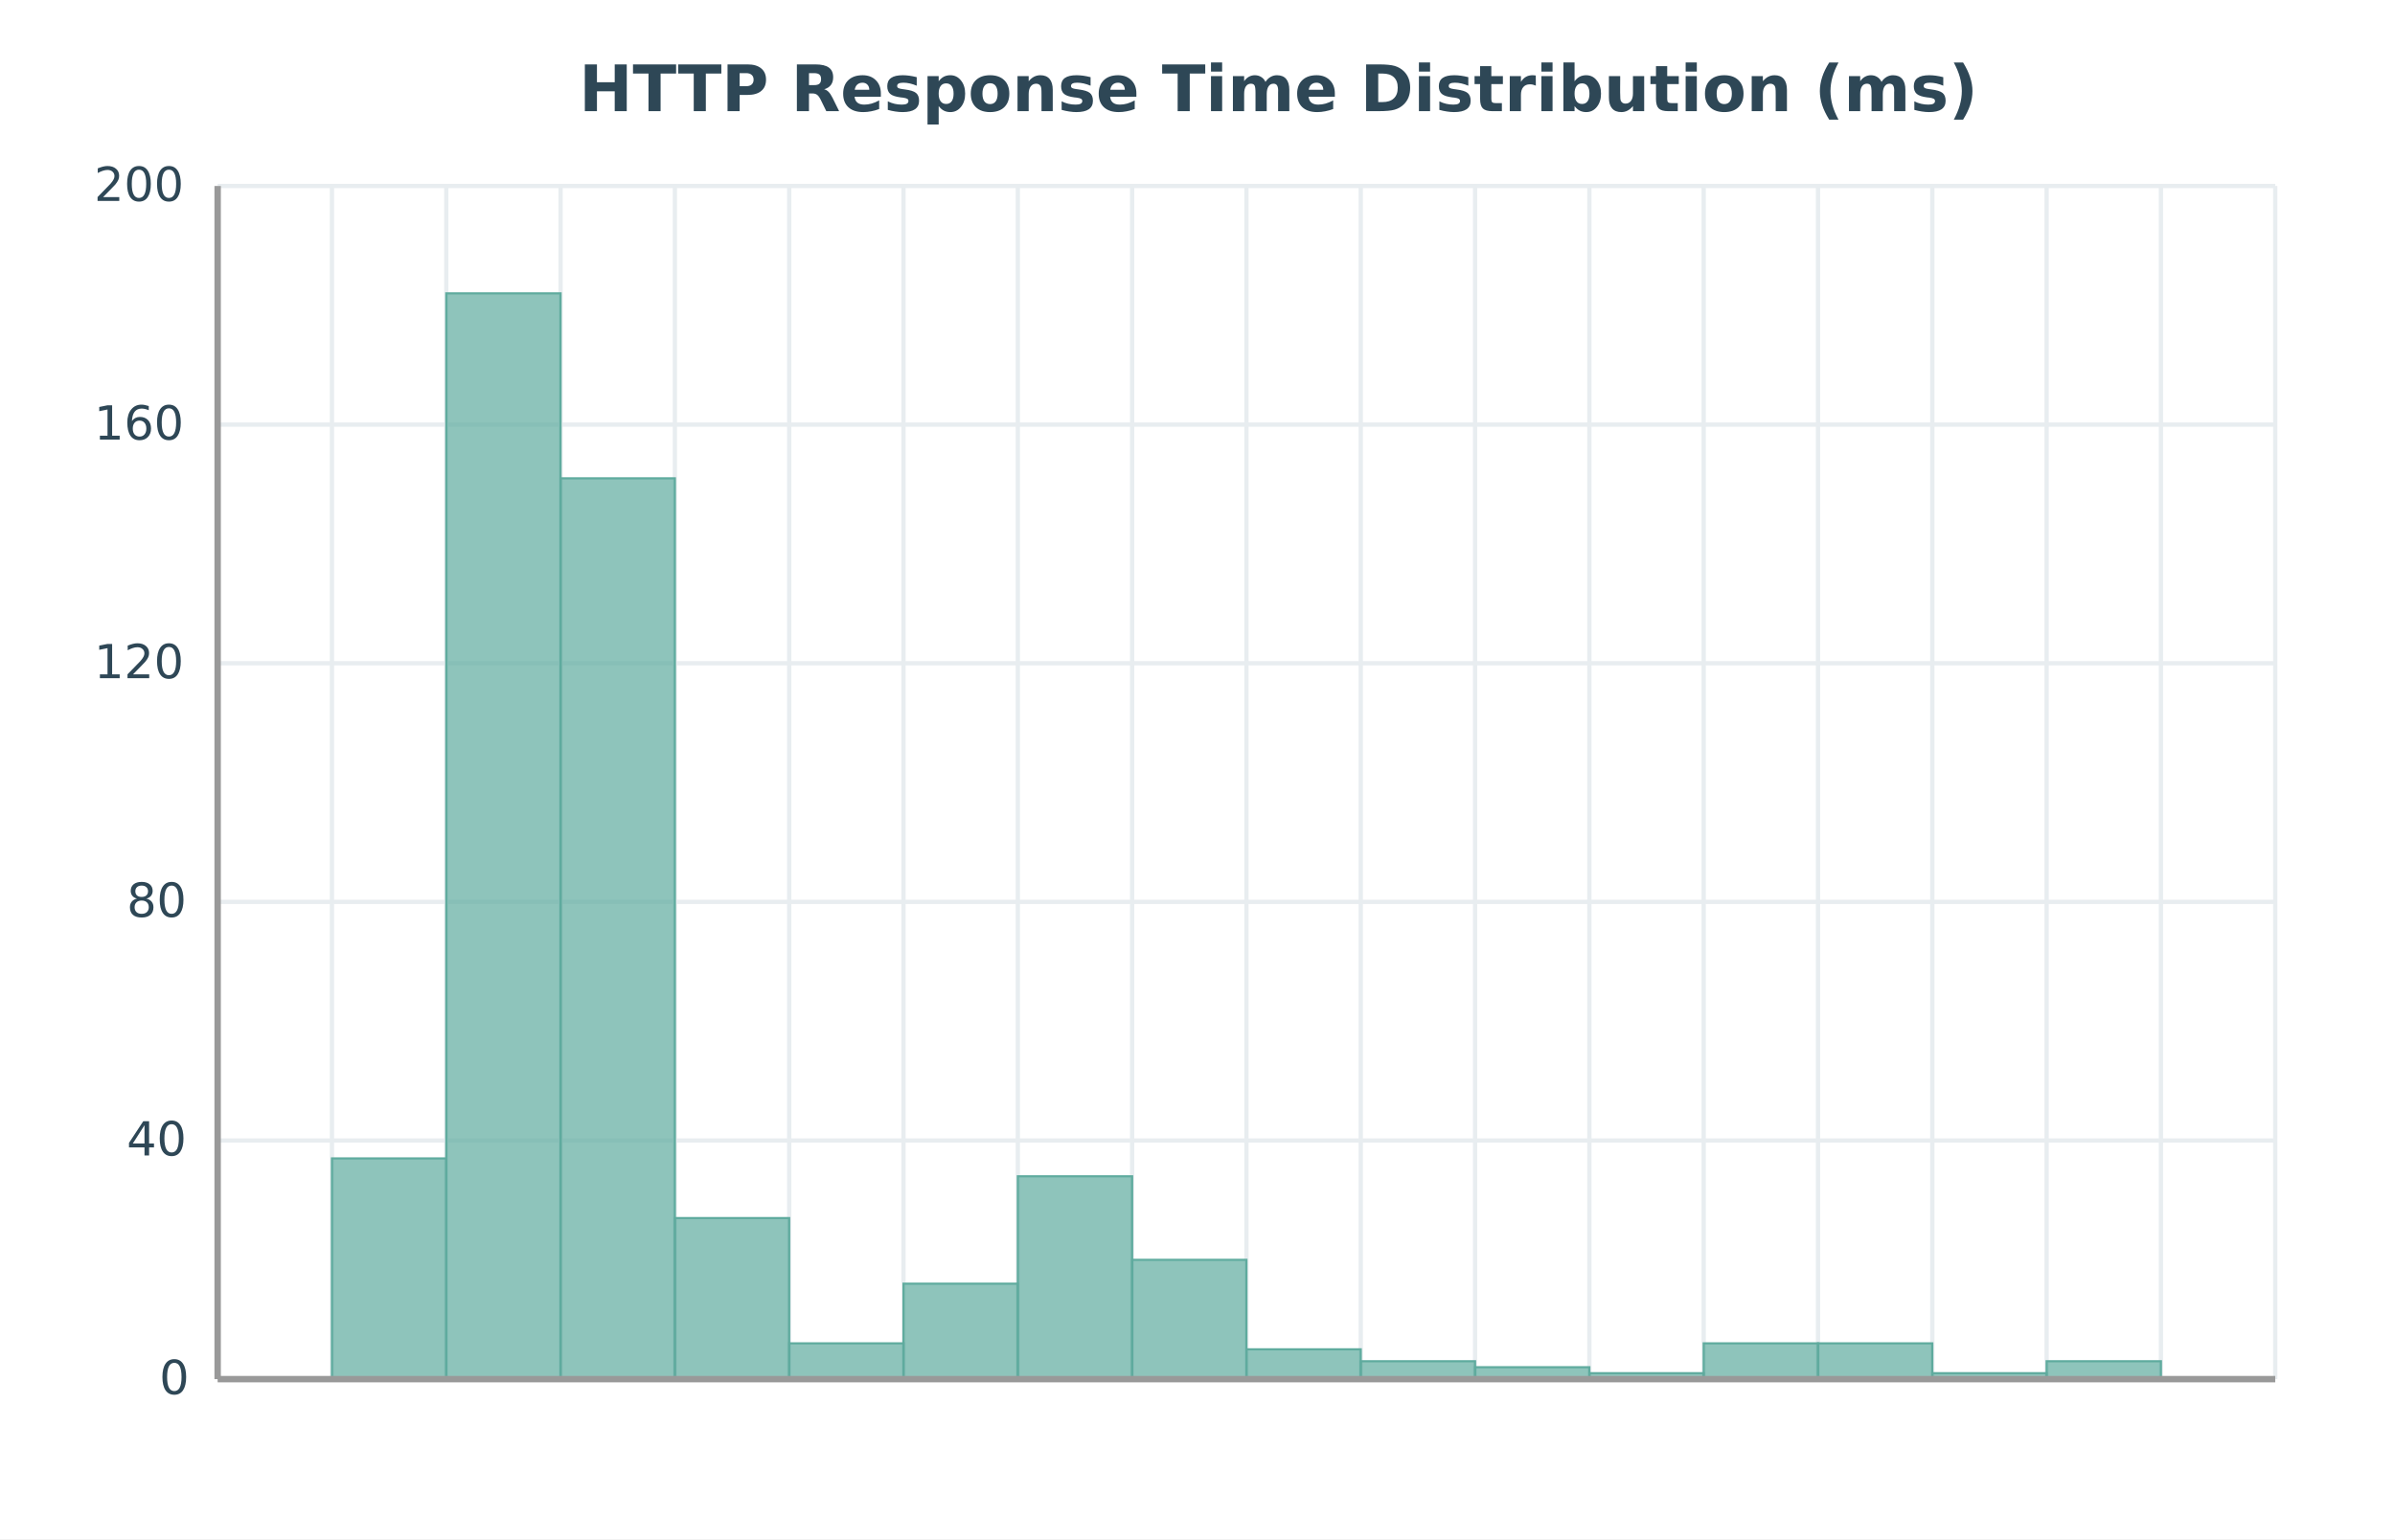
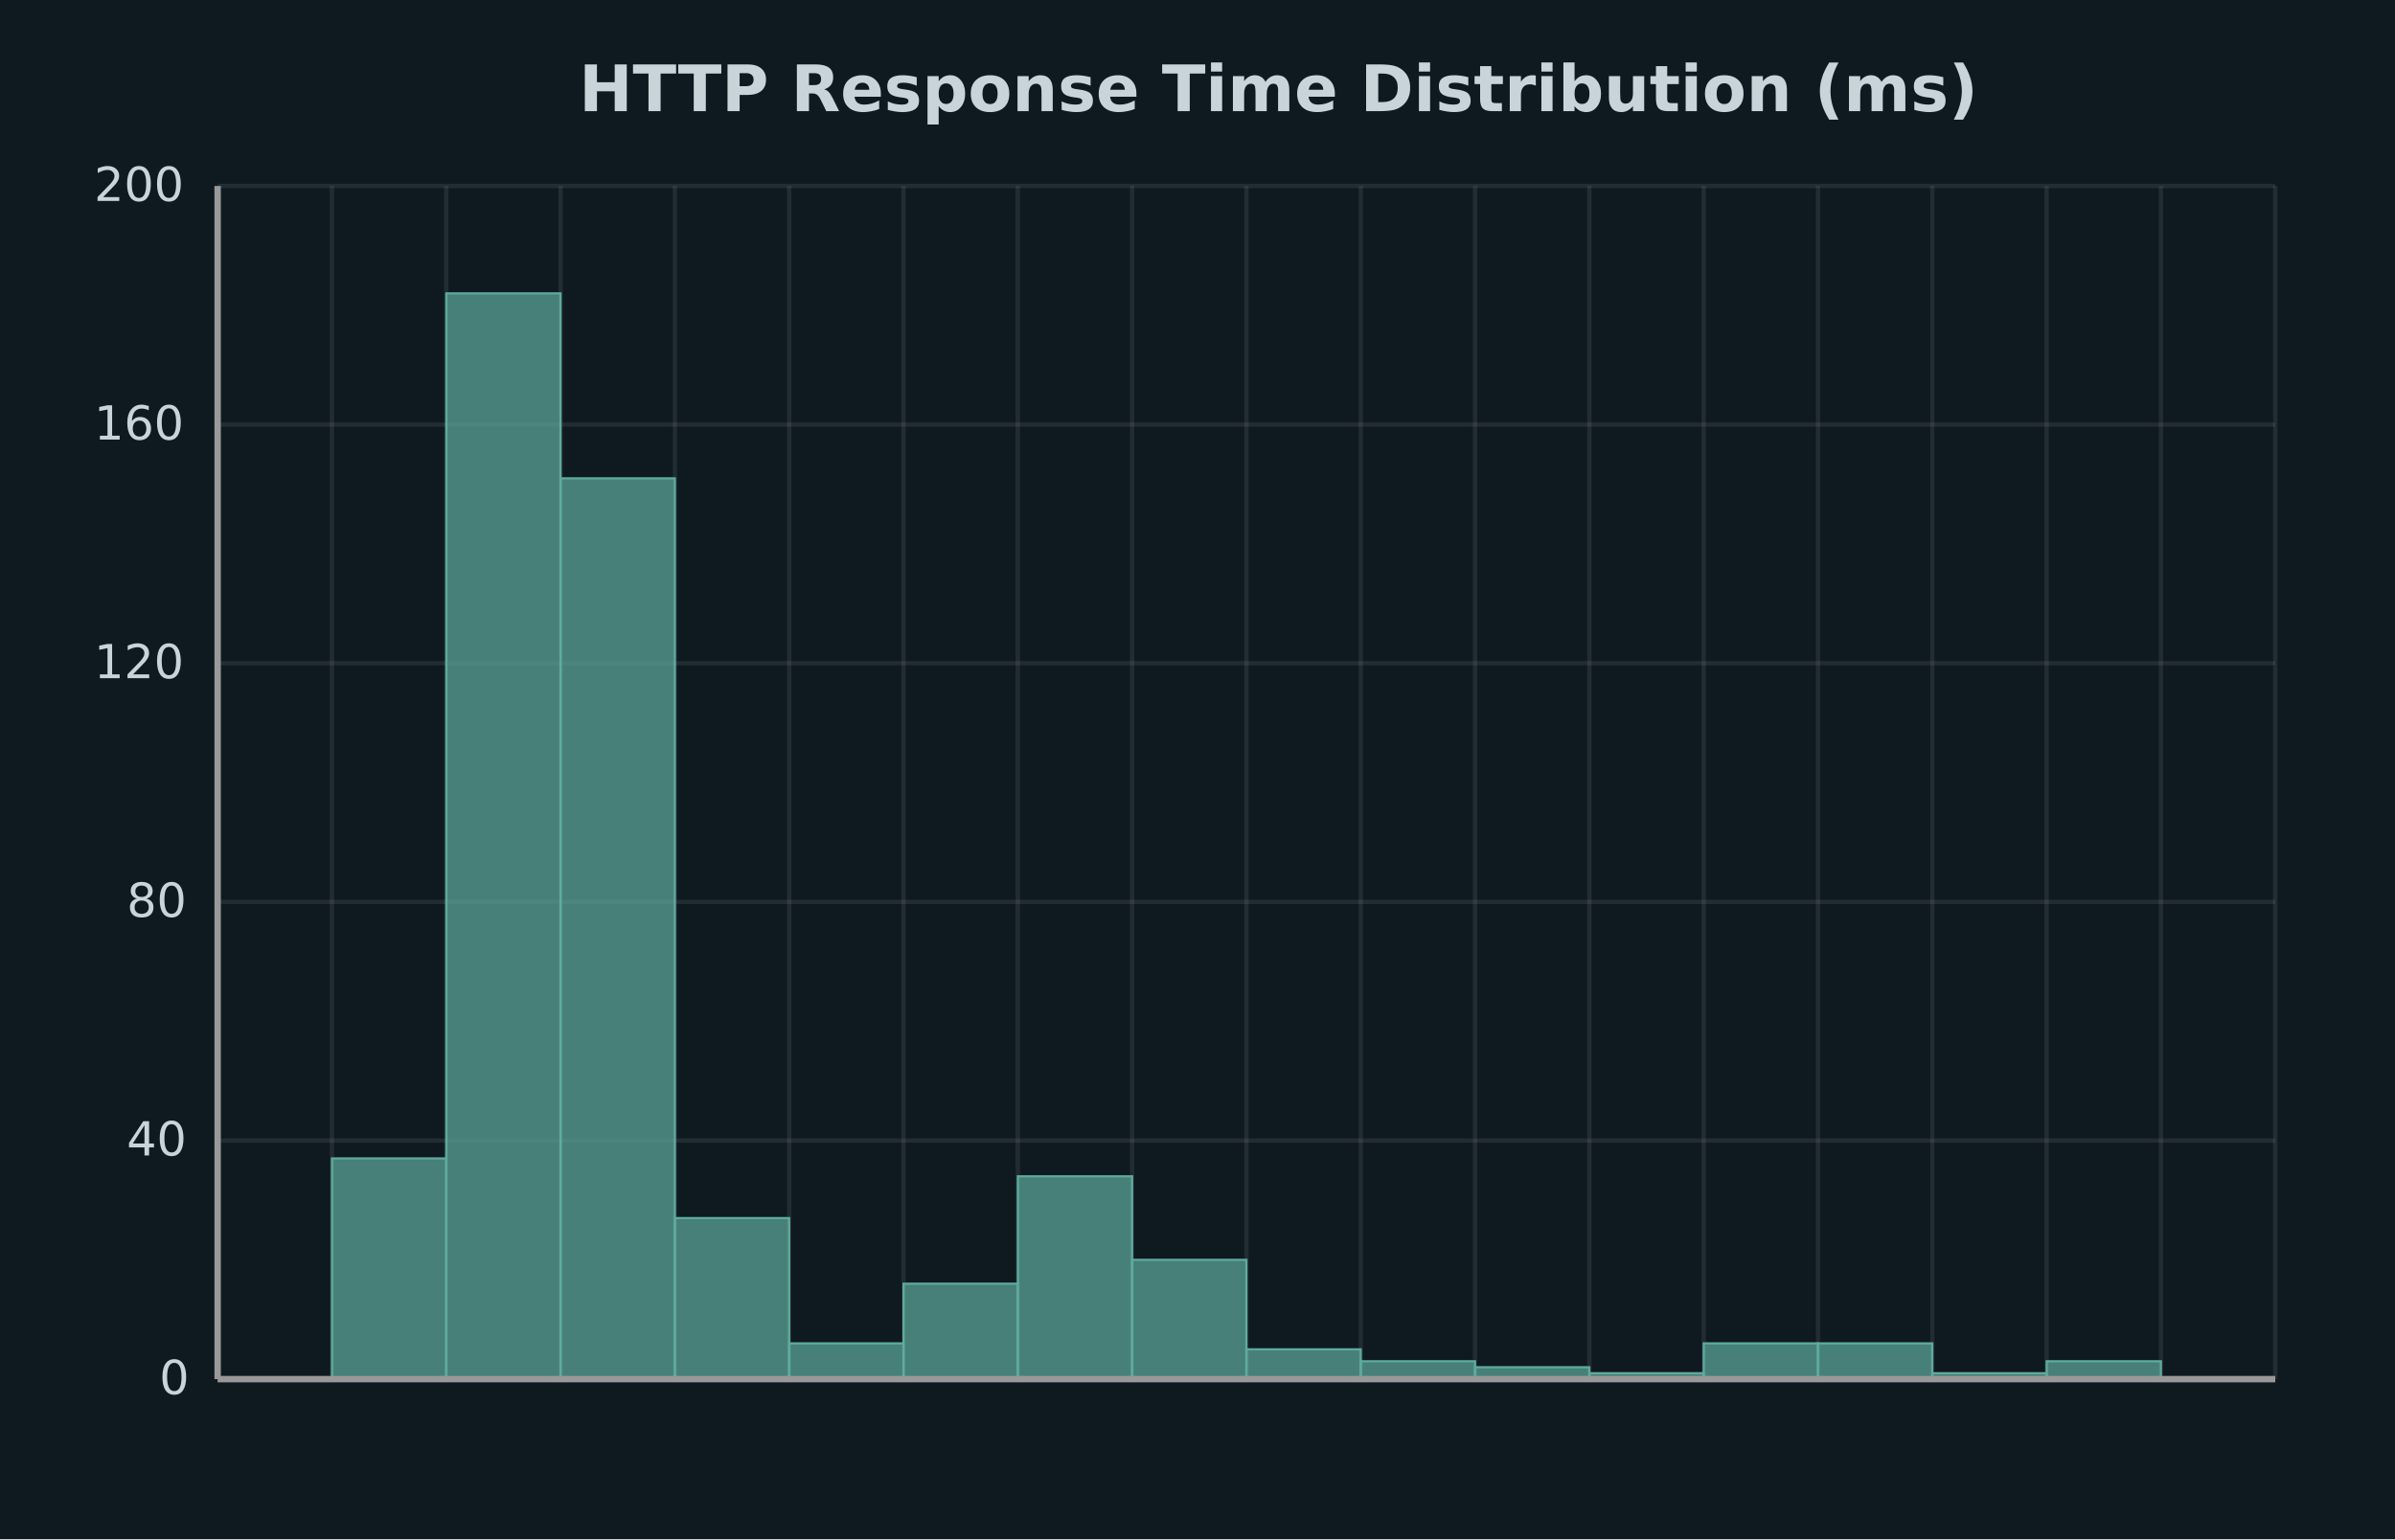
<svg xmlns="http://www.w3.org/2000/svg" width="560" height="360" viewBox="0 0 560 360">
-   <path fill="#ffffff" d="M0 0 h560 v360 h-560 v-360Z" />
-   <text transform="translate(-144.625, 17)" fill="#2e4756" font-family="DejaVu Sans, sans-serif" font-weight="bold" font-size="15" x="280.0" y="9.0">HTTP Response Time Distribution (ms)</text>
+   <path fill="#0f1a20" d="M0 0 h560 v360 h-560 v-360Z" />
+   <text transform="translate(-144.625, 17)" fill="#c9d4d9" font-family="DejaVu Sans, sans-serif" font-weight="bold" font-size="15" x="280.0" y="9.0">HTTP Response Time Distribution (ms)</text>
  <defs>
    <clipPath id="plot-clip">
      <rect x="0" y="0" width="481.11" height="279.067" />
    </clipPath>
  </defs>
  <g>
-     <path stroke="#e8edf0" stroke-dasharray="None" d="M0 0.0 h481.11 M0 55.813 h481.11 M0 111.627 h481.11 M0 167.44 h481.11 M0 223.254 h481.11 M0 279.067 h481.11" transform="translate(50.89, 43.5)" />
-     <g font-size="11" font-family="DejaVu Sans, sans-serif" fill="#2e4756" transform="translate(44.89, 43.5)">
+     <path stroke="#ffffff14" stroke-dasharray="None" d="M0 0.0 h481.11 M0 55.813 h481.11 M0 111.627 h481.11 M0 167.44 h481.11 M0 223.254 h481.11 M0 279.067 h481.11" transform="translate(50.89, 43.5)" />
+     <g font-size="11" font-family="DejaVu Sans, sans-serif" fill="#c9d4d9" transform="translate(44.89, 43.5)">
      <text x="0" y="0.0" transform="translate(-22.89, 3.5)">200</text>
      <text x="0" y="55.813" transform="translate(-22.89, 3.5)">160</text>
      <text x="0" y="111.627" transform="translate(-22.89, 3.5)">120</text>
      <text x="0" y="167.44" transform="translate(-15.26, 3.5)">80</text>
      <text x="0" y="223.254" transform="translate(-15.26, 3.5)">40</text>
      <text x="0" y="279.067" transform="translate(-7.63, 3.5)">0</text>
    </g>
  </g>
  <g>
-     <path stroke="#e8edf0" stroke-dasharray="None" d="M0.0 0 v279.067 M26.728 0 v279.067 M53.457 0 v279.067 M80.185 0 v279.067 M106.913 0 v279.067 M133.642 0 v279.067 M160.37 0 v279.067 M187.098 0 v279.067 M213.827 0 v279.067 M240.555 0 v279.067 M267.283 0 v279.067 M294.012 0 v279.067 M320.74 0 v279.067 M347.468 0 v279.067 M374.197 0 v279.067 M400.925 0 v279.067 M427.653 0 v279.067 M454.382 0 v279.067 M481.11 0 v279.067" transform="translate(50.89, 43.5)" />
-     <g font-size="11" font-family="DejaVu Sans, sans-serif" fill="#2e4756" transform="translate(50.89, 61.5)">
+     <path stroke="#ffffff14" stroke-dasharray="None" d="M0.0 0 v279.067 M26.728 0 v279.067 M53.457 0 v279.067 M80.185 0 v279.067 M106.913 0 v279.067 M133.642 0 v279.067 M160.37 0 v279.067 M187.098 0 v279.067 M213.827 0 v279.067 M240.555 0 v279.067 M267.283 0 v279.067 M294.012 0 v279.067 M320.74 0 v279.067 M347.468 0 v279.067 M374.197 0 v279.067 M400.925 0 v279.067 M427.653 0 v279.067 M454.382 0 v279.067 M481.11 0 v279.067" transform="translate(50.89, 43.5)" />
+     <g font-size="11" font-family="DejaVu Sans, sans-serif" fill="#c9d4d9" transform="translate(50.89, 61.5)">
      <text x="0.0" y="279.067" transform="translate(-3.81, 0) rotate(34.47543, 0.0, 279.0674)"> </text>
      <text x="481.11" y="279.067" transform="translate(-3.81, 0) rotate(34.47543, 481.11, 279.0674)"> </text>
    </g>
  </g>
  <g>
    <rect x="77.618" y="270.94" width="26.728" height="51.627" fill="#5fab9e" fill-opacity="0.7" stroke="#5fab9e" stroke-width="0.5" />
    <rect x="104.347" y="68.616" width="26.728" height="253.951" fill="#5fab9e" fill-opacity="0.7" stroke="#5fab9e" stroke-width="0.5" />
    <rect x="131.075" y="111.872" width="26.728" height="210.696" fill="#5fab9e" fill-opacity="0.7" stroke="#5fab9e" stroke-width="0.5" />
    <rect x="157.803" y="284.893" width="26.728" height="37.674" fill="#5fab9e" fill-opacity="0.7" stroke="#5fab9e" stroke-width="0.5" />
    <rect x="184.532" y="314.195" width="26.728" height="8.372" fill="#5fab9e" fill-opacity="0.7" stroke="#5fab9e" stroke-width="0.5" />
    <rect x="211.26" y="300.242" width="26.728" height="22.325" fill="#5fab9e" fill-opacity="0.7" stroke="#5fab9e" stroke-width="0.5" />
    <rect x="237.988" y="275.126" width="26.728" height="47.441" fill="#5fab9e" fill-opacity="0.7" stroke="#5fab9e" stroke-width="0.5" />
    <rect x="264.717" y="294.661" width="26.728" height="27.907" fill="#5fab9e" fill-opacity="0.7" stroke="#5fab9e" stroke-width="0.5" />
    <rect x="291.445" y="315.591" width="26.728" height="6.977" fill="#5fab9e" fill-opacity="0.7" stroke="#5fab9e" stroke-width="0.5" />
    <rect x="318.173" y="318.381" width="26.728" height="4.186" fill="#5fab9e" fill-opacity="0.7" stroke="#5fab9e" stroke-width="0.5" />
    <rect x="344.902" y="319.777" width="26.728" height="2.791" fill="#5fab9e" fill-opacity="0.7" stroke="#5fab9e" stroke-width="0.5" />
    <rect x="371.63" y="321.172" width="26.728" height="1.395" fill="#5fab9e" fill-opacity="0.7" stroke="#5fab9e" stroke-width="0.5" />
    <rect x="398.358" y="314.195" width="26.728" height="8.372" fill="#5fab9e" fill-opacity="0.7" stroke="#5fab9e" stroke-width="0.5" />
    <rect x="425.087" y="314.195" width="26.728" height="8.372" fill="#5fab9e" fill-opacity="0.7" stroke="#5fab9e" stroke-width="0.5" />
    <rect x="451.815" y="321.172" width="26.728" height="1.395" fill="#5fab9e" fill-opacity="0.7" stroke="#5fab9e" stroke-width="0.5" />
    <rect x="478.543" y="318.381" width="26.728" height="4.186" fill="#5fab9e" fill-opacity="0.7" stroke="#5fab9e" stroke-width="0.5" />
  </g>
  <path d="M50.89 43.5 v279.067 M50.89 322.567 h481.11" stroke="#999" stroke-width="1.5" fill="none" />
</svg>
